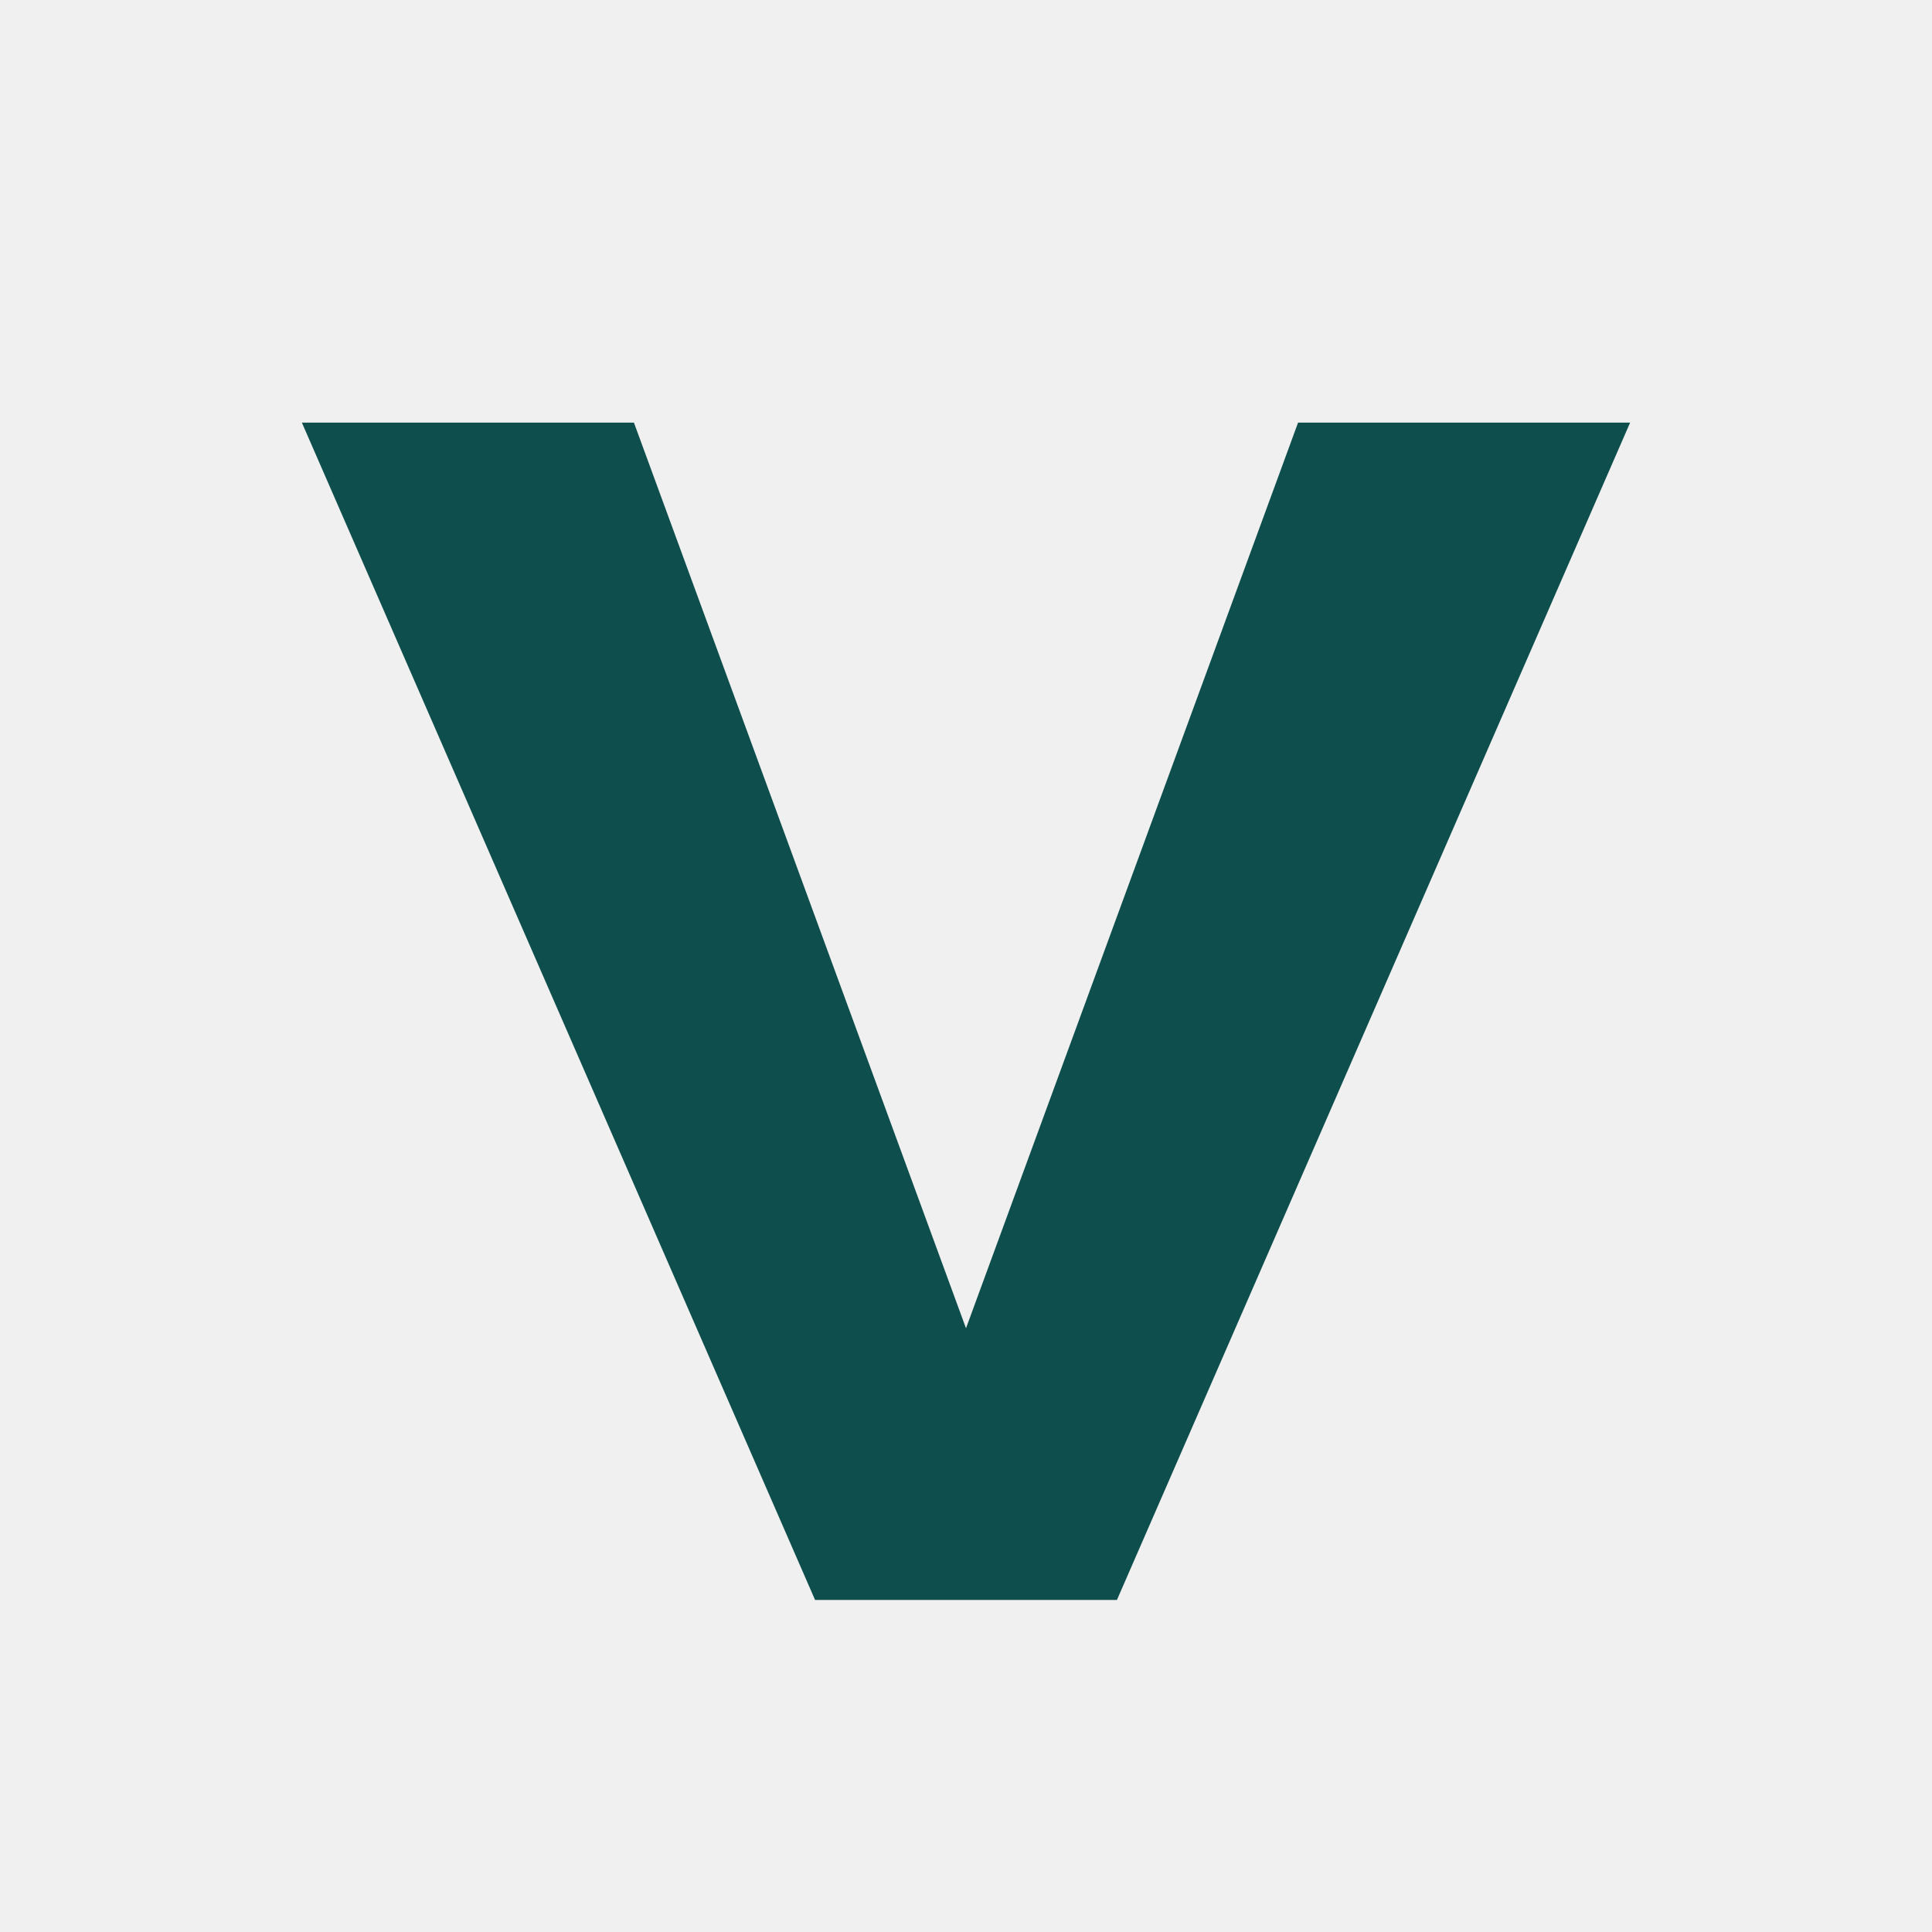
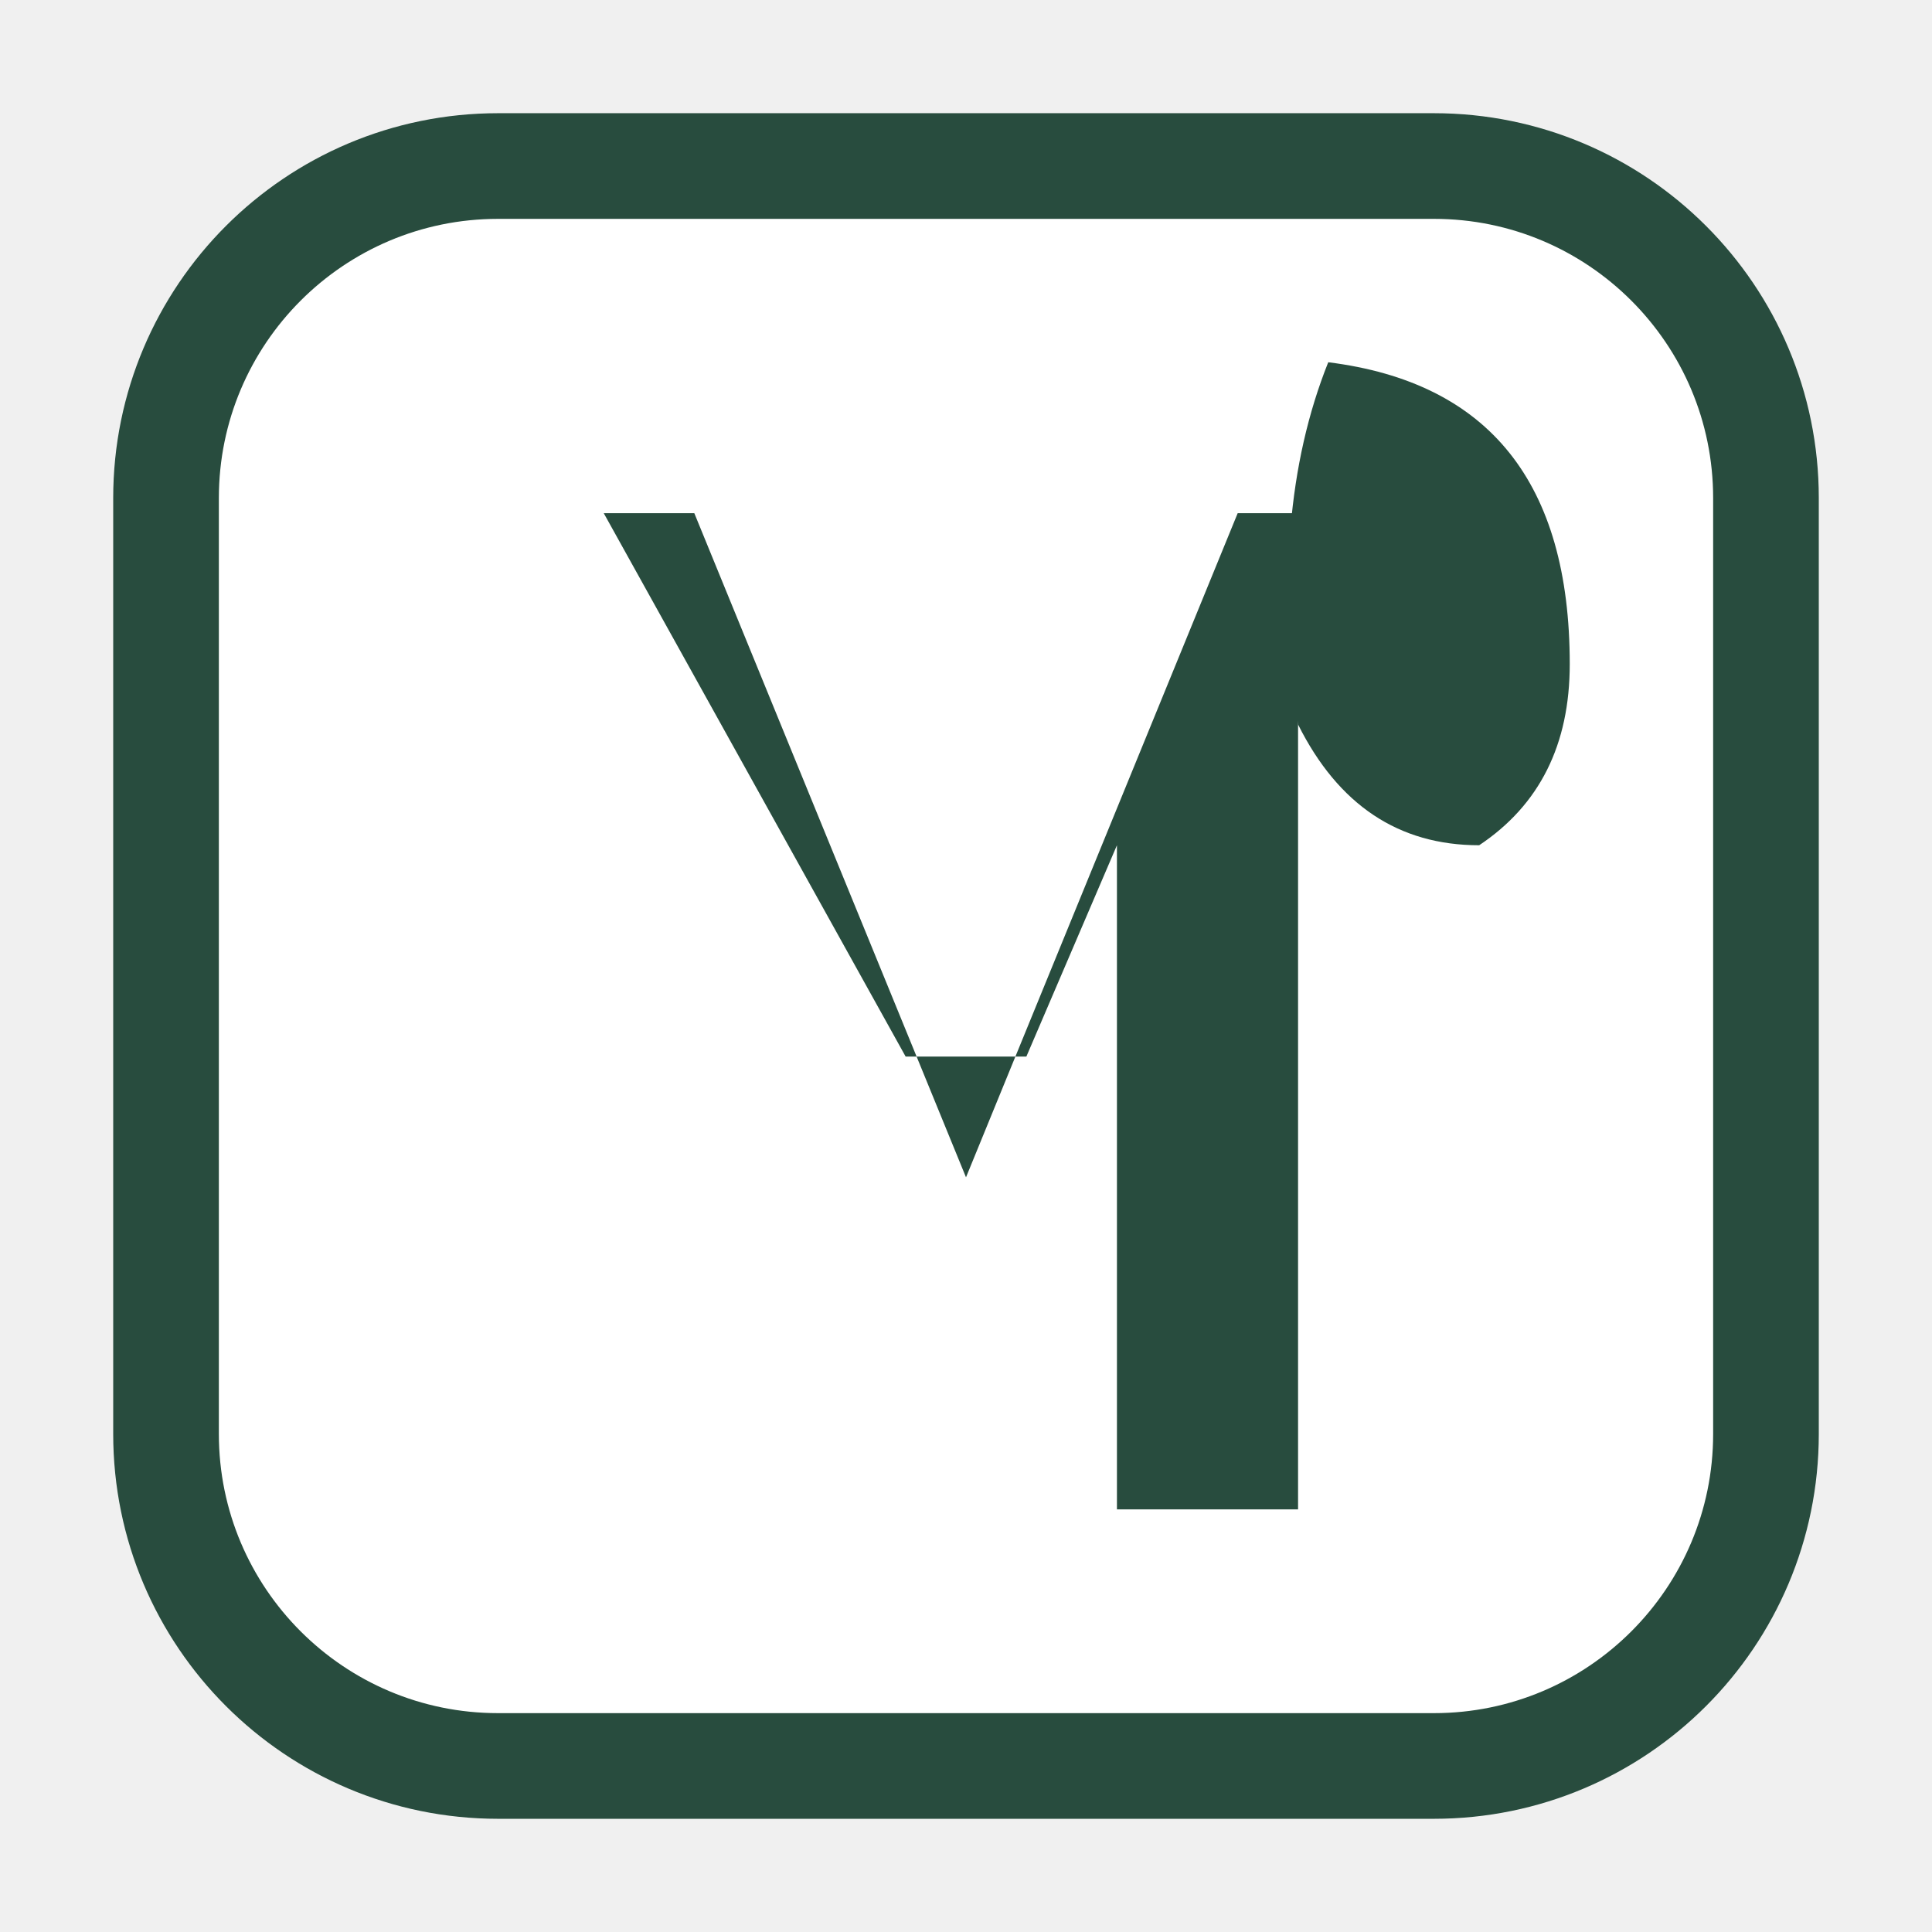
<svg xmlns="http://www.w3.org/2000/svg" viewBox="0 0 64 64" fill="none">
-   <path d="M10 14 L21 14 L32 44 L43 14 L54 14 L37 53 L27 53 Z" fill="#0E4F4D" />
+   <rect x="5.5" y="5.5" width="53" height="53" rx="11" stroke="#284C3E" stroke-width="3.5" fill="white" />
+   <path d="M15 17 L23 17 L32 39 L41 17 L43 17 L43 50 L37 50 L37 28 L34 35 L30 35 L20 17 Z" fill="#284C3E" />
+   <path d="M44 12 Q52 13 52 22 Q52 26 49 28 Q45 28 43 24 Q42 17 44 12 Z" fill="#284C3E" />
</svg>
